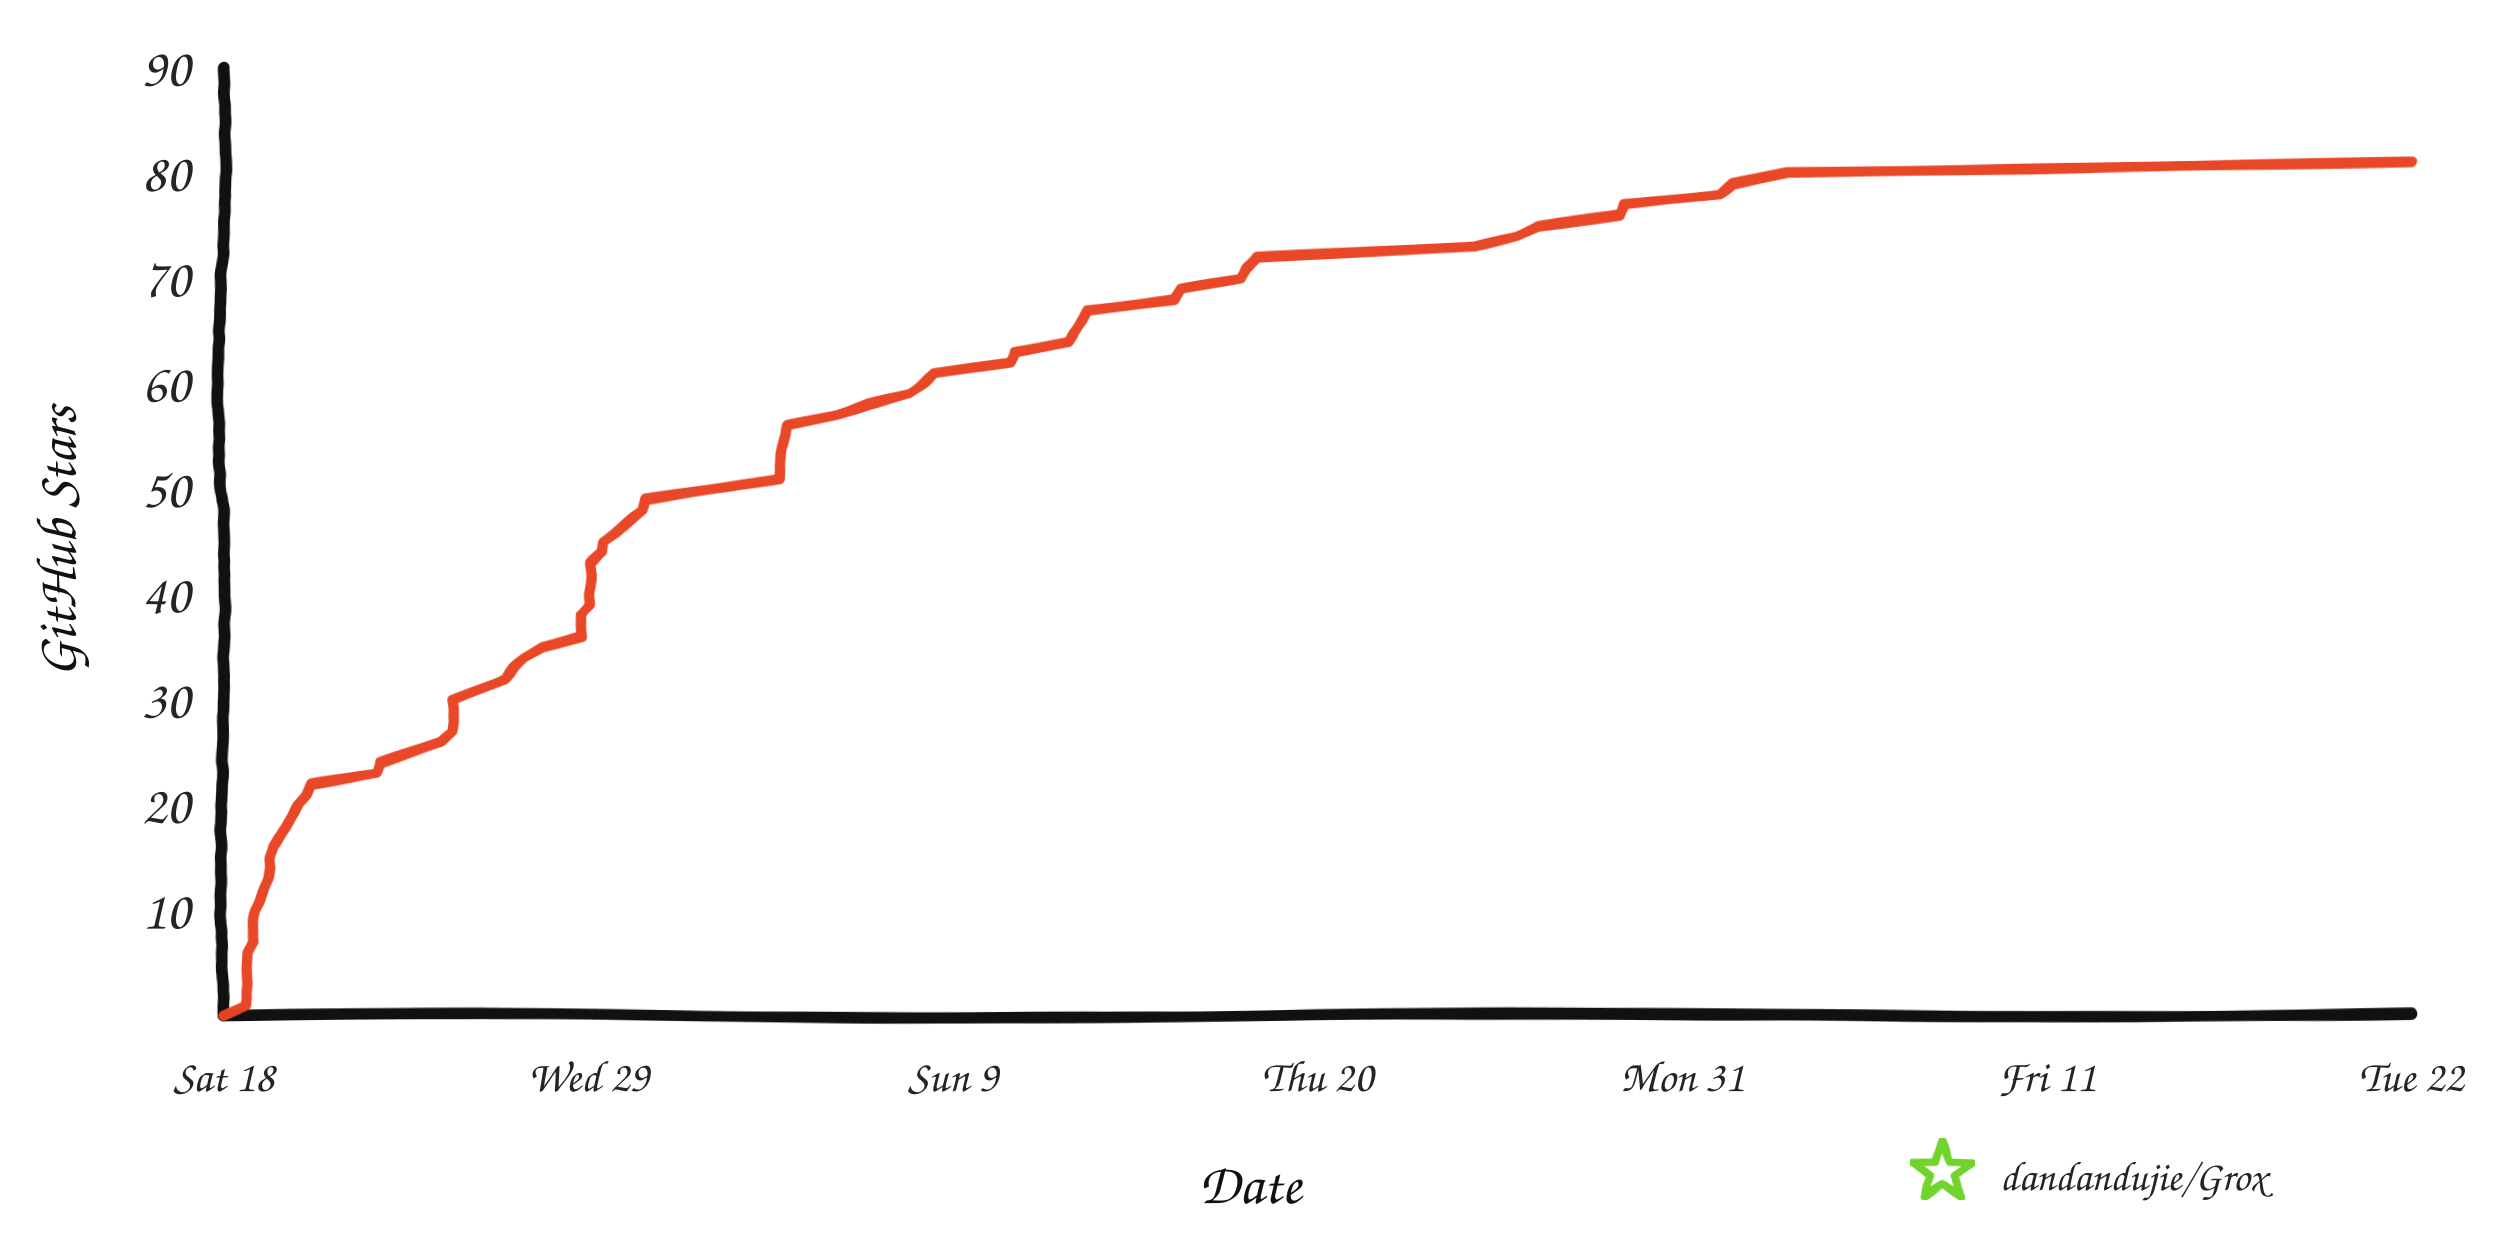
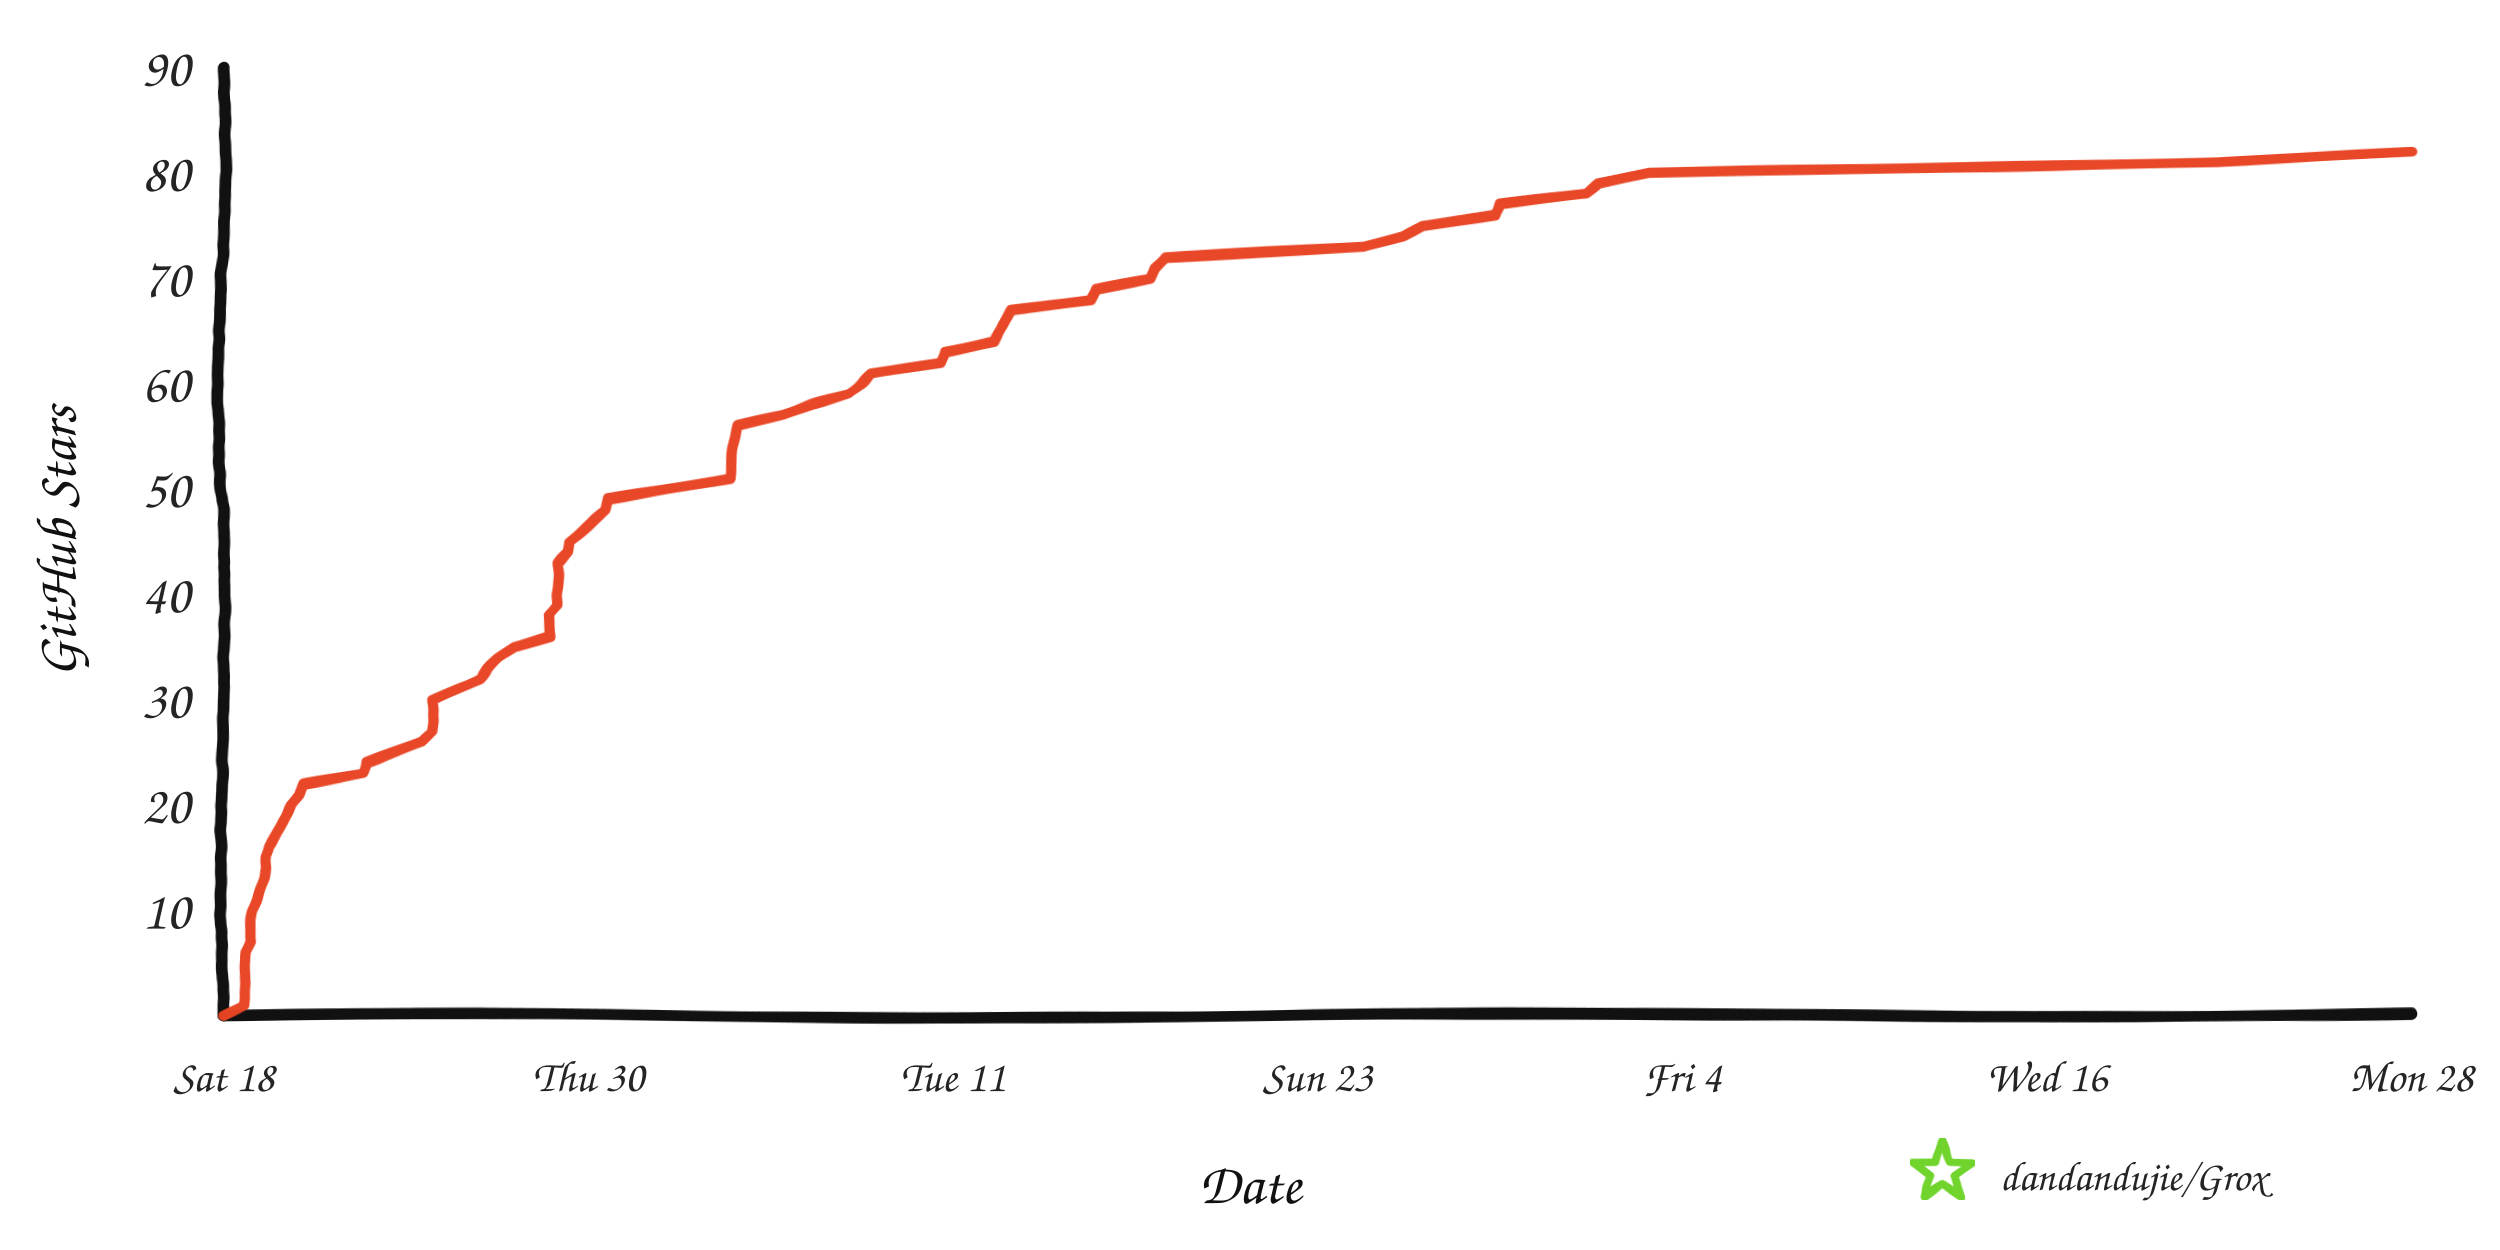
<svg xmlns="http://www.w3.org/2000/svg" width="960" height="480" viewBox="0 0 960 480" role="img" aria-labelledby="title desc">
  <defs>
    <filter id="rough" x="-4%" y="-4%" width="108%" height="108%">
      <feTurbulence type="fractalNoise" baseFrequency="0.008 0.12" numOctaves="2" seed="17" result="noise" />
      <feDisplacementMap in="SourceGraphic" in2="noise" scale="1.6" xChannelSelector="R" yChannelSelector="G" />
    </filter>
  </defs>
  <rect width="960" height="480" fill="#ffffff" />
  <g filter="url(#rough)" fill="none" stroke-linecap="round" stroke-linejoin="round">
    <path d="M 86 390 C 225 387, 336 393, 478 390 S 720 393, 926 389" stroke="#111111" stroke-width="4.5" />
    <path d="M 86 390 C 82 322, 89 254, 85 188 S 89 88, 86 26" stroke="#111111" stroke-width="4.5" />
-     <path d="M 86.0 390.0 L 94.5 386.0 L 94.5 381.9 L 94.7 377.9 L 94.8 373.8 L 94.9 369.8 L 95.0 365.7 L 97.0 361.7 L 97.0 357.6 L 97.3 353.6 L 98.1 349.6 L 99.9 345.5 L 101.2 341.5 L 102.7 337.4 L 103.7 333.4 L 103.8 329.3 L 104.8 325.3 L 107.6 321.2 L 110.1 317.2 L 112.3 313.2 L 114.5 309.1 L 117.7 305.1 L 119.5 301.0 L 144.6 297.0 L 145.9 292.9 L 158.2 288.9 L 169.7 284.8 L 173.9 280.8 L 174.1 276.8 L 174.1 272.7 L 174.1 268.7 L 184.2 264.6 L 193.7 260.6 L 197.0 256.5 L 201.4 252.5 L 207.9 248.4 L 223.1 244.4 L 223.3 240.4 L 223.5 236.3 L 226.4 232.3 L 226.5 228.2 L 226.7 224.2 L 226.9 220.1 L 226.9 216.1 L 231.4 212.0 L 231.8 208.0 L 236.8 204.0 L 241.8 199.9 L 246.8 195.9 L 247.8 191.8 L 273.5 187.8 L 299.4 183.7 L 299.5 179.7 L 300.0 175.6 L 300.5 171.6 L 301.7 167.6 L 302.5 163.5 L 321.5 159.5 L 333.8 155.4 L 349.3 151.4 L 354.4 147.3 L 358.6 143.3 L 388.1 139.2 L 389.7 135.2 L 410.6 131.2 L 412.9 127.1 L 415.1 123.1 L 417.4 119.0 L 451.0 115.0 L 453.6 110.9 L 476.6 106.9 L 478.6 102.8 L 482.9 98.8 L 566.4 94.8 L 583.0 90.7 L 591.0 86.7 L 622.0 82.6 L 623.8 78.6 L 660.1 74.5 L 665.0 70.5 L 686.3 66.4 L 926.0 62.4 L 926.0 62.4" stroke="#e84424" stroke-width="4" opacity="0.98" />
+     <path d="M 86.0 390.0 L 93.8 386.0 L 93.8 381.9 L 93.9 377.9 L 94.1 373.8 L 94.1 369.8 L 94.2 365.7 L 96.0 361.7 L 96.0 357.6 L 96.3 353.6 L 97.0 349.6 L 98.7 345.5 L 99.8 341.5 L 101.2 337.4 L 102.1 333.4 L 102.2 329.3 L 103.2 325.3 L 105.7 321.2 L 107.9 317.2 L 110.0 313.2 L 111.9 309.1 L 114.9 305.1 L 116.5 301.0 L 139.4 297.0 L 140.6 292.9 L 151.8 288.9 L 162.3 284.8 L 166.1 280.8 L 166.3 276.8 L 166.3 272.7 L 166.3 268.7 L 175.5 264.6 L 184.2 260.6 L 187.2 256.5 L 191.2 252.5 L 197.1 248.4 L 211.0 244.4 L 211.2 240.4 L 211.3 236.3 L 214.0 232.3 L 214.1 228.2 L 214.2 224.2 L 214.4 220.1 L 214.4 216.1 L 218.5 212.0 L 218.9 208.0 L 223.4 204.0 L 228.0 199.9 L 232.6 195.9 L 233.5 191.8 L 256.9 187.8 L 280.5 183.7 L 280.6 179.7 L 281.0 175.6 L 281.5 171.6 L 282.6 167.6 L 283.4 163.5 L 300.6 159.5 L 311.8 155.4 L 326.0 151.4 L 330.7 147.3 L 334.5 143.3 L 361.3 139.2 L 362.8 135.2 L 381.9 131.2 L 383.9 127.1 L 385.9 123.1 L 388.1 119.0 L 418.7 115.0 L 421.1 110.9 L 442.0 106.9 L 443.8 102.8 L 447.8 98.8 L 523.9 94.8 L 539.0 90.7 L 546.3 86.7 L 574.5 82.6 L 576.2 78.6 L 609.3 74.5 L 613.8 70.5 L 633.2 66.4 L 851.7 62.4 L 926.0 58.4 L 926.0 58.4" stroke="#e84424" stroke-width="4" opacity="0.98" />
  </g>
  <text x="73" y="356.6" text-anchor="end" fill="#242424" font-family="'Comic Sans MS','Segoe Print','Bradley Hand',cursive" font-size="21">10</text>
  <text x="73" y="316.1" text-anchor="end" fill="#242424" font-family="'Comic Sans MS','Segoe Print','Bradley Hand',cursive" font-size="21">20</text>
  <text x="73" y="275.7" text-anchor="end" fill="#242424" font-family="'Comic Sans MS','Segoe Print','Bradley Hand',cursive" font-size="21">30</text>
  <text x="73" y="235.2" text-anchor="end" fill="#242424" font-family="'Comic Sans MS','Segoe Print','Bradley Hand',cursive" font-size="21">40</text>
  <text x="73" y="194.8" text-anchor="end" fill="#242424" font-family="'Comic Sans MS','Segoe Print','Bradley Hand',cursive" font-size="21">50</text>
  <text x="73" y="154.3" text-anchor="end" fill="#242424" font-family="'Comic Sans MS','Segoe Print','Bradley Hand',cursive" font-size="21">60</text>
  <text x="73" y="113.9" text-anchor="end" fill="#242424" font-family="'Comic Sans MS','Segoe Print','Bradley Hand',cursive" font-size="21">70</text>
  <text x="73" y="73.4" text-anchor="end" fill="#242424" font-family="'Comic Sans MS','Segoe Print','Bradley Hand',cursive" font-size="21">80</text>
  <text x="73" y="33.0" text-anchor="end" fill="#242424" font-family="'Comic Sans MS','Segoe Print','Bradley Hand',cursive" font-size="21">90</text>
  <text x="86.0" y="419" text-anchor="middle" fill="#242424" font-family="'Comic Sans MS','Segoe Print','Bradley Hand',cursive" font-size="17">Sat 18</text>
-   <text x="226.0" y="419" text-anchor="middle" fill="#242424" font-family="'Comic Sans MS','Segoe Print','Bradley Hand',cursive" font-size="17">Wed 29</text>
-   <text x="366.0" y="419" text-anchor="middle" fill="#242424" font-family="'Comic Sans MS','Segoe Print','Bradley Hand',cursive" font-size="17">Sun 9</text>
-   <text x="506.0" y="419" text-anchor="middle" fill="#242424" font-family="'Comic Sans MS','Segoe Print','Bradley Hand',cursive" font-size="17">Thu 20</text>
-   <text x="646.0" y="419" text-anchor="middle" fill="#242424" font-family="'Comic Sans MS','Segoe Print','Bradley Hand',cursive" font-size="17">Mon 31</text>
-   <text x="786.0" y="419" text-anchor="middle" fill="#242424" font-family="'Comic Sans MS','Segoe Print','Bradley Hand',cursive" font-size="17">Fri 11</text>
-   <text x="926.0" y="419" text-anchor="middle" fill="#242424" font-family="'Comic Sans MS','Segoe Print','Bradley Hand',cursive" font-size="17">Tue 22</text>
+   <text x="226.0" y="419" text-anchor="middle" fill="#242424" font-family="'Comic Sans MS','Segoe Print','Bradley Hand',cursive" font-size="17">Thu 30</text>
+   <text x="366.0" y="419" text-anchor="middle" fill="#242424" font-family="'Comic Sans MS','Segoe Print','Bradley Hand',cursive" font-size="17">Tue 11</text>
+   <text x="506.0" y="419" text-anchor="middle" fill="#242424" font-family="'Comic Sans MS','Segoe Print','Bradley Hand',cursive" font-size="17">Sun 23</text>
+   <text x="646.0" y="419" text-anchor="middle" fill="#242424" font-family="'Comic Sans MS','Segoe Print','Bradley Hand',cursive" font-size="17">Fri 4</text>
+   <text x="786.0" y="419" text-anchor="middle" fill="#242424" font-family="'Comic Sans MS','Segoe Print','Bradley Hand',cursive" font-size="17">Wed 16</text>
+   <text x="926.0" y="419" text-anchor="middle" fill="#242424" font-family="'Comic Sans MS','Segoe Print','Bradley Hand',cursive" font-size="17">Mon 28</text>
  <text x="480" y="462" text-anchor="middle" fill="#111111" font-family="'Comic Sans MS','Segoe Print','Bradley Hand',cursive" font-size="22">Date</text>
  <text x="29" y="208" text-anchor="middle" fill="#111111" font-family="'Comic Sans MS','Segoe Print','Bradley Hand',cursive" font-size="22" transform="rotate(-90 29 208)">GitHub Stars</text>
  <polygon points="746.0,438.0 748.8,446.1 757.4,446.3 750.6,451.5 753.1,459.7 746.0,454.8 738.9,459.7 741.4,451.5 734.6,446.3 743.2,446.1" fill="none" stroke="#70d42c" stroke-width="3" stroke-linejoin="round" filter="url(#rough)" />
  <text x="768" y="457" fill="#242424" font-family="'Comic Sans MS','Segoe Print','Bradley Hand',cursive" font-size="16">dandandujie/Grox</text>
</svg>
